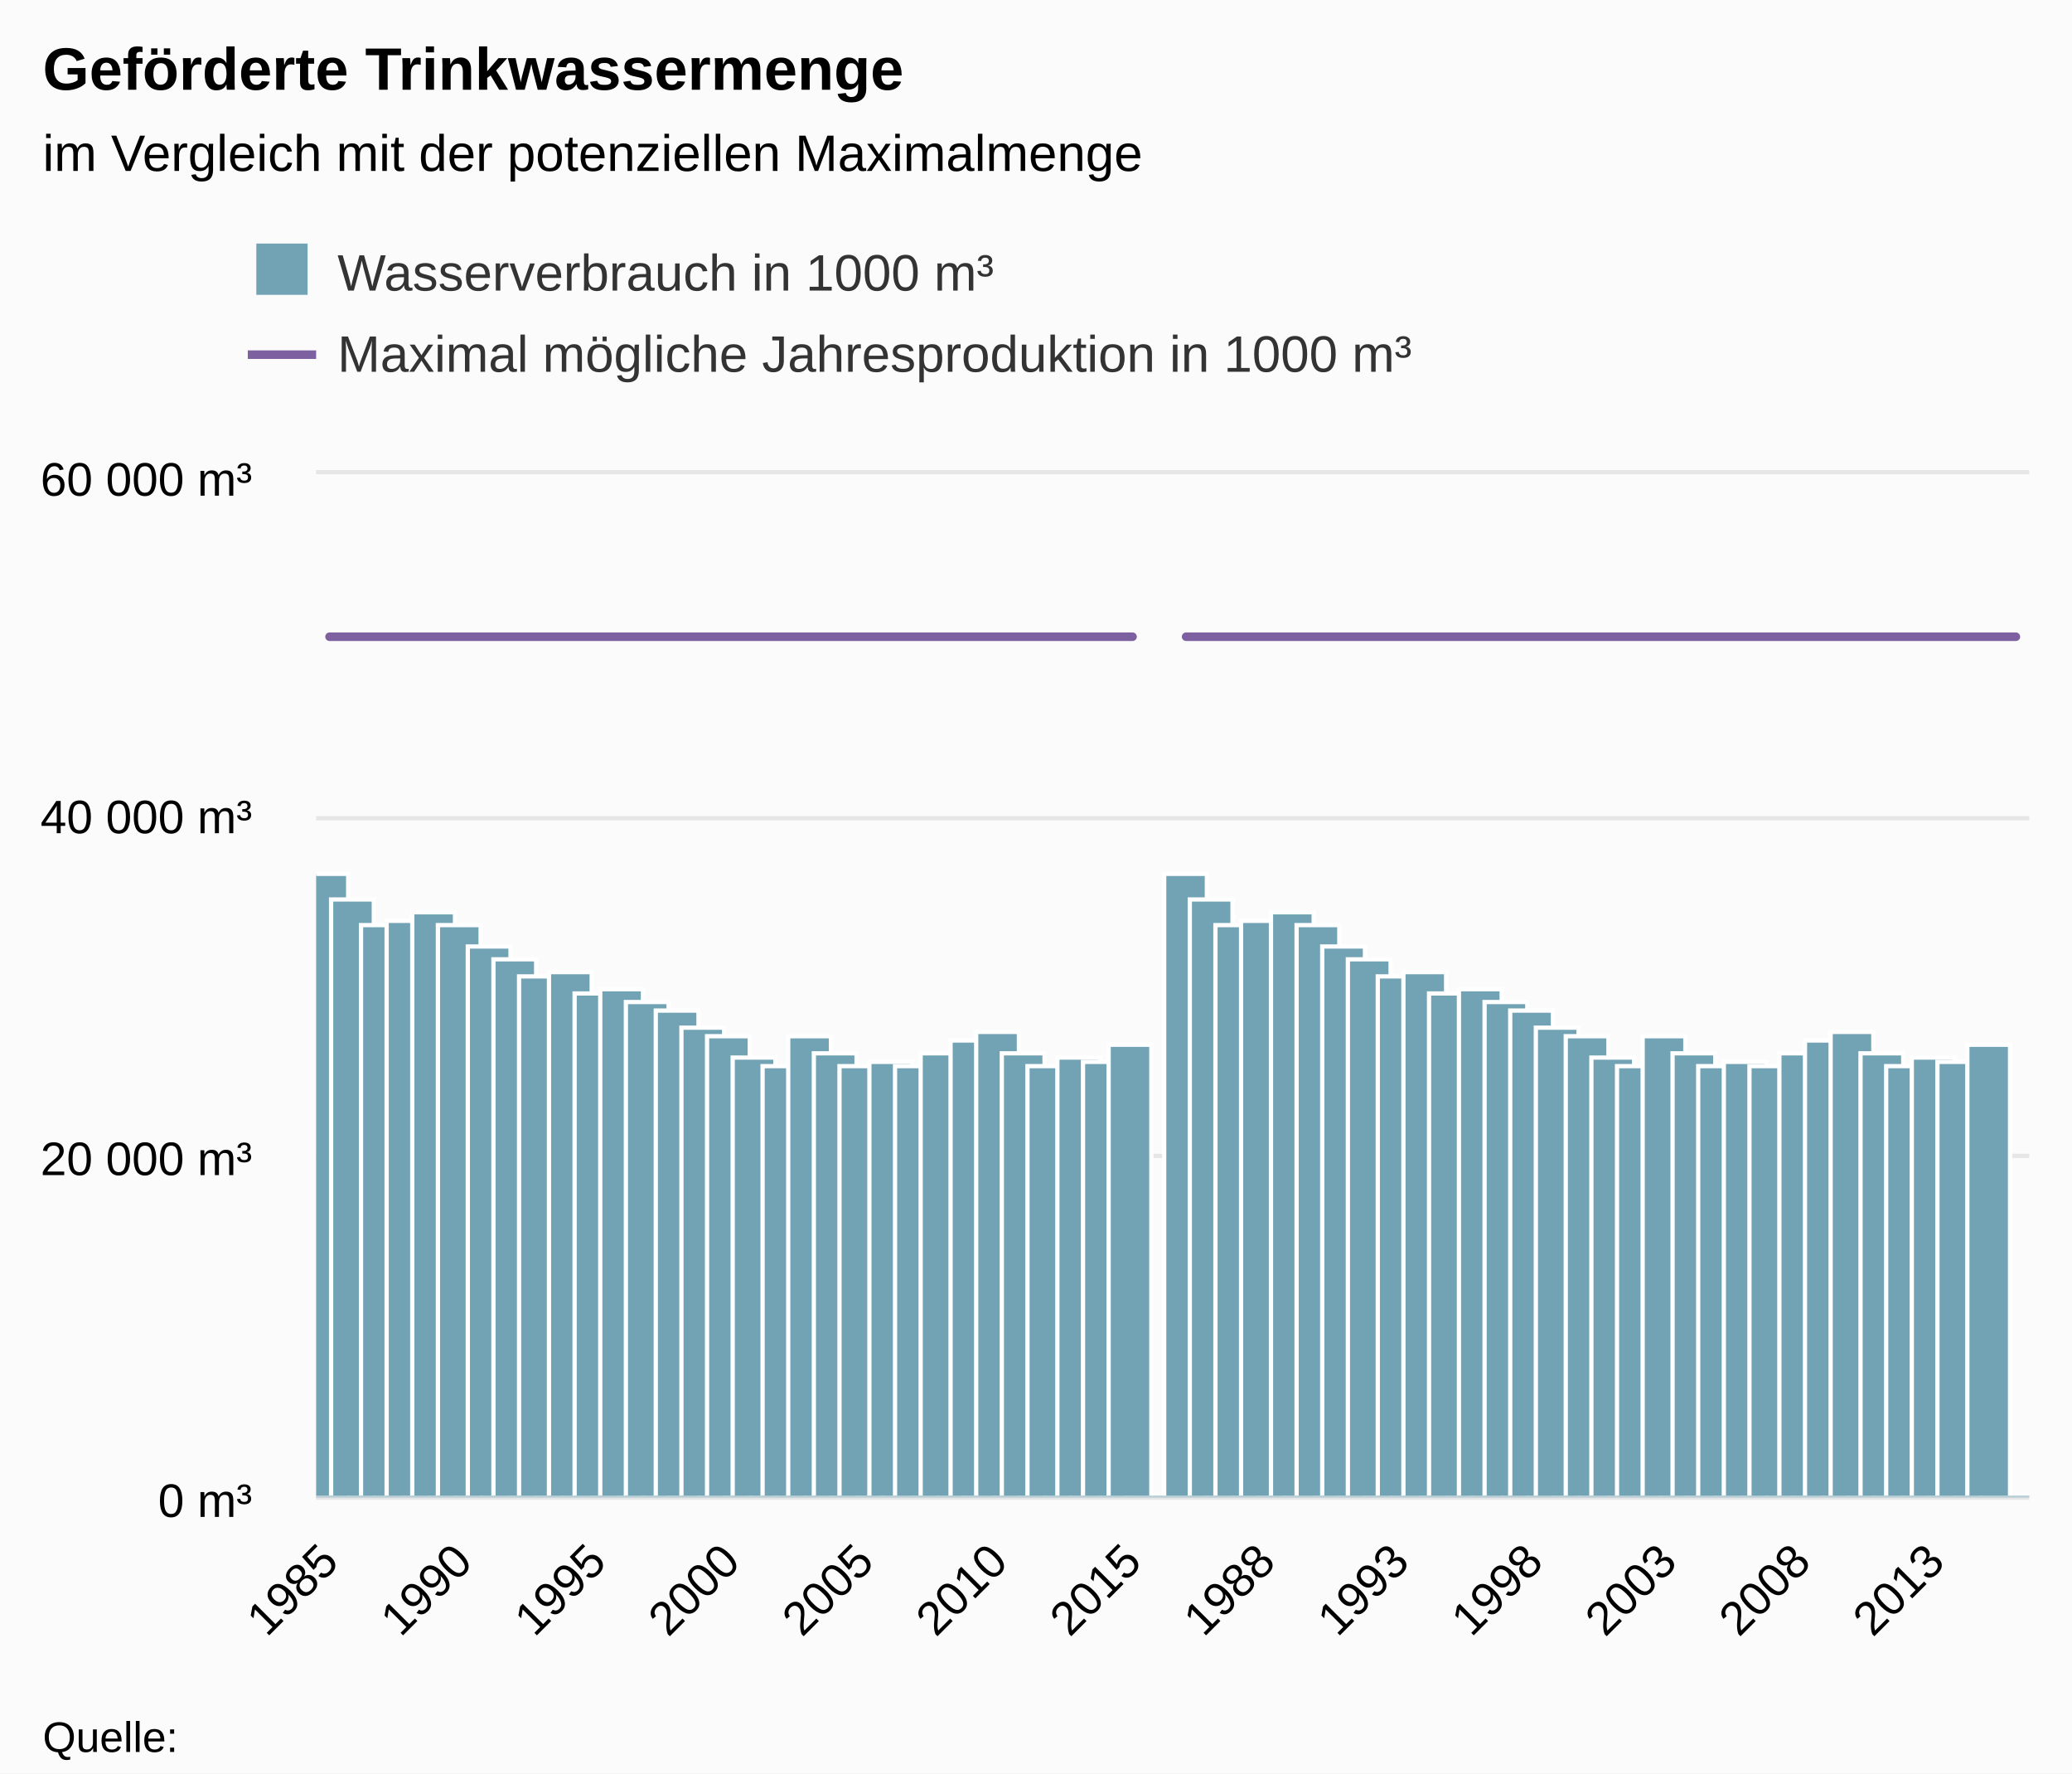
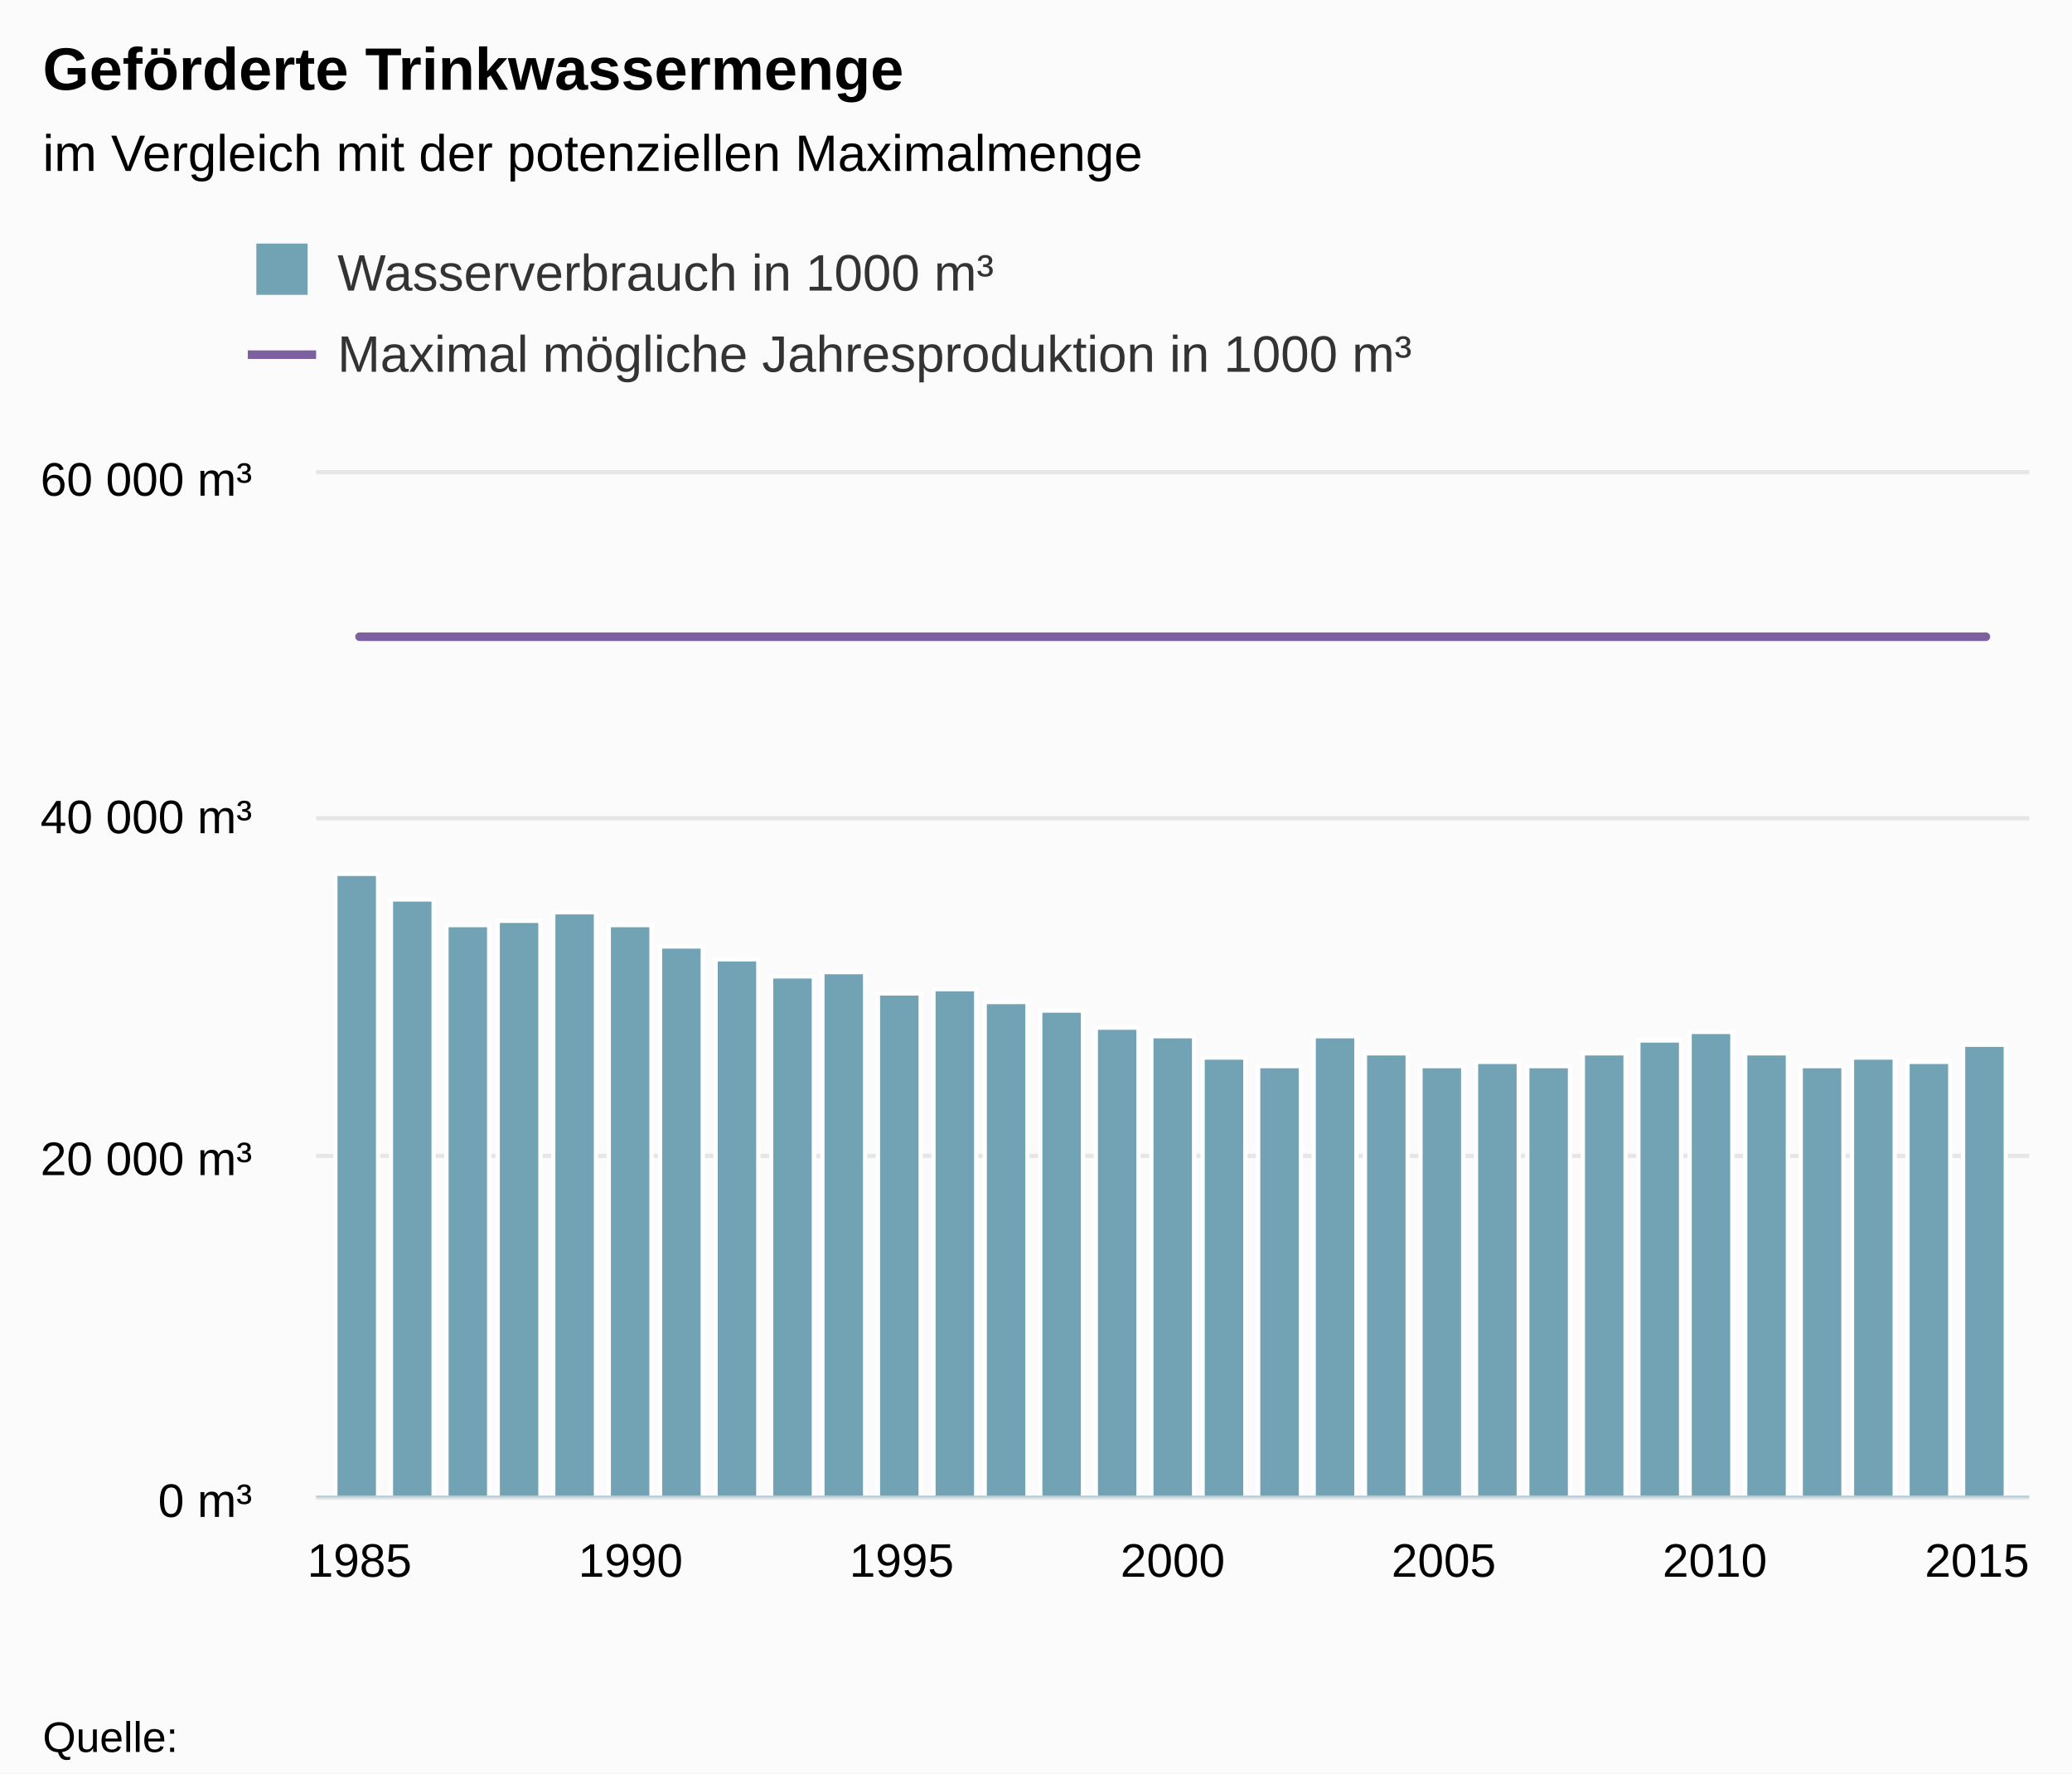
<svg xmlns="http://www.w3.org/2000/svg" class="highcharts-root" viewBox="0 0 485 415" font-family="Arial" font-size="12">
  <defs>
    <clipPath id="a">
      <path fill="none" d="M0 0h401v239H0z" />
    </clipPath>
  </defs>
  <rect fill="#fbfbfb" class="highcharts-background" width="485" height="415" rx="0" ry="0" />
  <path fill="none" class="highcharts-plot-background" d="M74 111h401v239H74z" />
  <g class="highcharts-grid highcharts-xaxis-grid">
-     <path fill="none" class="highcharts-grid-line" d="M76.5 111v239m31-239v239m32-239v239m31-239v239m31-239v239m32-239v239m31-239v239m31-239v239m32-239v239m31-239v239m31-239v239m32-239v239m31-239v239" />
+     <path fill="none" class="highcharts-grid-line" d="M83.5 111v239m64-239v239m63-239v239m64-239v239m63-239v239m63-239v239m64-239v239" />
  </g>
  <g class="highcharts-grid highcharts-yaxis-grid">
    <path fill="none" stroke="#e6e6e6" class="highcharts-grid-line" d="M74 350.5h401m-401-80h401m-401-79h401m-401-81h401" />
  </g>
  <path fill="none" class="highcharts-plot-border" d="M74 111h401v239H74z" />
  <g class="highcharts-axis highcharts-xaxis">
    <path fill="none" class="highcharts-axis-line" stroke="#B9CFD7" stroke-width=".5" d="M74 350.25h401" />
  </g>
  <g class="highcharts-axis highcharts-yaxis">
    <path fill="none" class="highcharts-axis-line" d="M74 111v239" />
  </g>
  <g class="highcharts-series-group">
    <g class="highcharts-series highcharts-series-0 highcharts-column-series highcharts-color-undefined highcharts-tracker" transform="translate(74 111)" clip-path="url(#a)">
-       <path fill="#71a3b5" class="highcharts-point" stroke="#fff" d="M-2.5 93.5h10v146h-10z" />
-       <path fill="#71a3b5" class="highcharts-point" stroke="#fff" d="M3.5 99.5h10v140h-10z" />
-       <path fill="#71a3b5" class="highcharts-point" stroke="#fff" d="M10.5 105.5h10v134h-10z" />
-       <path fill="#71a3b5" class="highcharts-point" stroke="#fff" d="M16.5 104.5h10v135h-10z" />
-       <path fill="#71a3b5" class="highcharts-point" stroke="#fff" d="M22.5 102.5h10v137h-10z" />
-       <path fill="#71a3b5" class="highcharts-point" stroke="#fff" d="M28.5 105.5h10v134h-10z" />
-       <path fill="#71a3b5" class="highcharts-point" stroke="#fff" d="M35.5 110.5h10v129h-10z" />
-       <path fill="#71a3b5" class="highcharts-point" stroke="#fff" d="M41.5 113.5h10v126h-10z" />
-       <path fill="#71a3b5" class="highcharts-point" stroke="#fff" d="M47.5 117.5h10v122h-10z" />
-       <path fill="#71a3b5" class="highcharts-point" stroke="#fff" d="M54.5 116.5h10v123h-10z" />
-       <path fill="#71a3b5" class="highcharts-point" stroke="#fff" d="M60.5 121.5h10v118h-10z" />
-       <path fill="#71a3b5" class="highcharts-point" stroke="#fff" d="M66.5 120.5h10v119h-10z" />
-       <path fill="#71a3b5" class="highcharts-point" stroke="#fff" d="M72.5 123.5h10v116h-10z" />
-       <path fill="#71a3b5" class="highcharts-point" stroke="#fff" d="M79.5 125.5h10v114h-10z" />
-       <path fill="#71a3b5" class="highcharts-point" stroke="#fff" d="M85.5 129.5h10v110h-10z" />
-       <path fill="#71a3b5" class="highcharts-point" stroke="#fff" d="M91.5 131.5h10v108h-10z" />
-       <path fill="#71a3b5" class="highcharts-point" stroke="#fff" d="M97.5 136.5h10v103h-10z" />
-       <path fill="#71a3b5" class="highcharts-point" stroke="#fff" d="M104.5 138.5h10v101h-10z" />
-       <path fill="#71a3b5" class="highcharts-point" stroke="#fff" d="M110.5 131.5h10v108h-10z" />
-       <path fill="#71a3b5" class="highcharts-point" stroke="#fff" d="M116.5 135.5h10v104h-10z" />
-       <path fill="#71a3b5" class="highcharts-point" stroke="#fff" d="M122.5 138.5h10v101h-10z" />
-       <path fill="#71a3b5" class="highcharts-point" stroke="#fff" d="M129.5 137.5h10v102h-10z" />
-       <path fill="#71a3b5" class="highcharts-point" stroke="#fff" d="M135.5 138.5h10v101h-10z" />
-       <path fill="#71a3b5" class="highcharts-point" stroke="#fff" d="M141.5 135.5h10v104h-10z" />
-       <path fill="#71a3b5" class="highcharts-point" stroke="#fff" d="M148.5 132.5h10v107h-10z" />
-       <path fill="#71a3b5" class="highcharts-point" stroke="#fff" d="M154.5 130.5h10v109h-10z" />
-       <path fill="#71a3b5" class="highcharts-point" stroke="#fff" d="M160.5 135.5h10v104h-10z" />
-       <path fill="#71a3b5" class="highcharts-point" stroke="#fff" d="M166.5 138.5h10v101h-10z" />
-       <path fill="#71a3b5" class="highcharts-point" stroke="#fff" d="M173.5 136.5h10v103h-10z" />
-       <path fill="#71a3b5" class="highcharts-point" stroke="#fff" d="M179.5 137.5h10v102h-10z" />
-       <path fill="#71a3b5" class="highcharts-point" stroke="#fff" d="M185.5 133.5h10v106h-10zm13-40h10v146h-10z" />
-       <path fill="#71a3b5" class="highcharts-point" stroke="#fff" d="M204.5 99.5h10v140h-10z" />
-       <path fill="#71a3b5" class="highcharts-point" stroke="#fff" d="M210.5 105.5h10v134h-10z" />
-       <path fill="#71a3b5" class="highcharts-point" stroke="#fff" d="M216.5 104.5h10v135h-10z" />
-       <path fill="#71a3b5" class="highcharts-point" stroke="#fff" d="M223.5 102.5h10v137h-10z" />
-       <path fill="#71a3b5" class="highcharts-point" stroke="#fff" d="M229.5 105.5h10v134h-10z" />
-       <path fill="#71a3b5" class="highcharts-point" stroke="#fff" d="M235.5 110.5h10v129h-10z" />
-       <path fill="#71a3b5" class="highcharts-point" stroke="#fff" d="M241.5 113.5h10v126h-10z" />
-       <path fill="#71a3b5" class="highcharts-point" stroke="#fff" d="M248.5 117.5h10v122h-10z" />
-       <path fill="#71a3b5" class="highcharts-point" stroke="#fff" d="M254.5 116.5h10v123h-10z" />
-       <path fill="#71a3b5" class="highcharts-point" stroke="#fff" d="M260.5 121.5h10v118h-10z" />
-       <path fill="#71a3b5" class="highcharts-point" stroke="#fff" d="M267.5 120.5h10v119h-10z" />
-       <path fill="#71a3b5" class="highcharts-point" stroke="#fff" d="M273.5 123.5h10v116h-10z" />
-       <path fill="#71a3b5" class="highcharts-point" stroke="#fff" d="M279.5 125.5h10v114h-10z" />
-       <path fill="#71a3b5" class="highcharts-point" stroke="#fff" d="M285.5 129.5h10v110h-10z" />
-       <path fill="#71a3b5" class="highcharts-point" stroke="#fff" d="M292.5 131.5h10v108h-10z" />
-       <path fill="#71a3b5" class="highcharts-point" stroke="#fff" d="M298.5 136.5h10v103h-10z" />
-       <path fill="#71a3b5" class="highcharts-point" stroke="#fff" d="M304.5 138.5h10v101h-10z" />
-       <path fill="#71a3b5" class="highcharts-point" stroke="#fff" d="M310.5 131.5h10v108h-10z" />
-       <path fill="#71a3b5" class="highcharts-point" stroke="#fff" d="M317.5 135.5h10v104h-10z" />
-       <path fill="#71a3b5" class="highcharts-point" stroke="#fff" d="M323.5 138.5h10v101h-10z" />
-       <path fill="#71a3b5" class="highcharts-point" stroke="#fff" d="M329.5 137.5h10v102h-10z" />
-       <path fill="#71a3b5" class="highcharts-point" stroke="#fff" d="M335.5 138.5h10v101h-10z" />
-       <path fill="#71a3b5" class="highcharts-point" stroke="#fff" d="M342.5 135.5h10v104h-10z" />
-       <path fill="#71a3b5" class="highcharts-point" stroke="#fff" d="M348.5 132.5h10v107h-10z" />
-       <path fill="#71a3b5" class="highcharts-point" stroke="#fff" d="M354.5 130.5h10v109h-10z" />
-       <path fill="#71a3b5" class="highcharts-point" stroke="#fff" d="M361.5 135.5h10v104h-10z" />
-       <path fill="#71a3b5" class="highcharts-point" stroke="#fff" d="M367.5 138.5h10v101h-10z" />
-       <path fill="#71a3b5" class="highcharts-point" stroke="#fff" d="M373.5 136.5h10v103h-10z" />
-       <path fill="#71a3b5" class="highcharts-point" stroke="#fff" d="M379.5 137.5h10v102h-10z" />
-       <path fill="#71a3b5" class="highcharts-point" stroke="#fff" d="M386.5 133.5h10v106h-10z" />
+       <path fill="#71a3b5" class="highcharts-point" stroke="#fff" d="M4.5 93.5h10v146h-10zm13 6h10v140h-10zm13 6h10v134h-10zm12-1h10v135h-10zm13-2h10v137h-10zm13 3h10v134h-10zm12 5h10v129h-10zm13 3h10v126h-10zm13 4h10v122h-10zm12-1h10v123h-10zm13 5h10v118h-10zm13-1h10v119h-10zm12 3h10v116h-10zm13 2h10v114h-10zm13 4h10v110h-10zm13 2h10v108h-10zm12 5h10v103h-10zm13 2h10v101h-10zm13-7h10v108h-10zm12 4h10v104h-10zm13 3h10v101h-10zm13-1h10v102h-10zm12 1h10v101h-10zm13-3h10v104h-10zm13-3h10v107h-10zm12-2h10v109h-10zm13 5h10v104h-10zm13 3h10v101h-10zm12-2h10v103h-10zm13 1h10v102h-10zm13-4h10v106h-10z" />
    </g>
    <g class="highcharts-series highcharts-series-1 highcharts-line-series highcharts-color-undefined" transform="translate(74 111)" clip-path="url(#a)">
-       <path fill="none" d="M3.133 38.01h187.969m12.53 0h194.236" class="highcharts-graph" stroke="#7d60a0" stroke-width="2" stroke-linejoin="round" stroke-linecap="round" />
-       <path fill="none" d="M-6.867 38.01h207.969m-7.47 0h214.236" stroke-linejoin="round" stroke="rgba(192,192,192,0)" stroke-width="22" class="highcharts-tracker" />
+       <path fill="none" d="M10.152 38.01h380.697" class="highcharts-graph" stroke="#7d60a0" stroke-width="2" stroke-linejoin="round" stroke-linecap="round" />
+       <path fill="none" d="M.152 38.01h400.697" stroke-linejoin="round" stroke="rgba(192,192,192,0)" stroke-width="22" class="highcharts-tracker" />
    </g>
  </g>
  <text x="10" class="highcharts-title" y="21" color="#000" font-size="14" font-weight="700">
    <tspan>Geförderte Trinkwassermenge</tspan>
  </text>
  <text x="10" class="highcharts-subtitle" y="40" color="#000" font-weight="400">
    <tspan>im Vergleich mit der potenziellen Maximalmenge</tspan>
  </text>
  <g class="highcharts-legend" transform="translate(50 50)">
    <rect fill="none" class="highcharts-legend-box" rx="0" ry="0" width="288" height="49" />
    <g class="highcharts-legend-item highcharts-column-series highcharts-color-undefined highcharts-series-0">
      <text x="21" y="15" color="#333" font-weight="400" cursor="pointer" fill="#333" transform="translate(8 3)">
        <tspan>Wasserverbrauch in 1000 m³</tspan>
      </text>
      <path fill="#71a3b5" class="highcharts-point" d="M10 7h12v12H10z" />
    </g>
    <g class="highcharts-legend-item highcharts-line-series highcharts-color-undefined highcharts-series-1">
      <path fill="none" d="M8 33h16" class="highcharts-graph" stroke="#7d60a0" stroke-width="2" />
      <text x="21" y="15" color="#333" font-weight="400" cursor="pointer" fill="#333" transform="translate(8 22)">
        <tspan>Maximal mögliche Jahresproduktion in 1000 m³</tspan>
      </text>
    </g>
  </g>
-   <g class="highcharts-axis-labels highcharts-xaxis-labels" text-anchor="end" color="#000" cursor="default" font-size="11">
-     <text x="79.726" transform="rotate(-45 79.726 366)" y="366">
-       <tspan>1985</tspan>
-     </text>
-     <text x="111.054" transform="rotate(-45 111.054 366)" y="366">
-       <tspan>1990</tspan>
-     </text>
-     <text x="142.382" transform="rotate(-45 142.382 366)" y="366">
-       <tspan>1995</tspan>
-     </text>
-     <text x="173.71" transform="rotate(-45 173.71 366)" y="366">
-       <tspan>2000</tspan>
-     </text>
-     <text x="205.038" transform="rotate(-45 205.038 366)" y="366">
-       <tspan>2005</tspan>
-     </text>
-     <text x="236.366" transform="rotate(-45 236.366 366)" y="366">
-       <tspan>2010</tspan>
-     </text>
-     <text x="267.694" transform="rotate(-45 267.694 366)" y="366">
-       <tspan>2015</tspan>
-     </text>
-     <text x="299.022" transform="rotate(-45 299.022 366)" y="366">
-       <tspan>1988</tspan>
-     </text>
-     <text x="330.351" transform="rotate(-45 330.35 366)" y="366">
-       <tspan>1993</tspan>
-     </text>
-     <text x="361.679" transform="rotate(-45 361.679 366)" y="366">
-       <tspan>1998</tspan>
-     </text>
-     <text x="393.007" transform="rotate(-45 393.007 366)" y="366">
-       <tspan>2003</tspan>
-     </text>
-     <text x="424.335" transform="rotate(-45 424.335 366)" y="366">
-       <tspan>2008</tspan>
-     </text>
-     <text x="455.663" transform="rotate(-45 455.663 366)" y="366">
-       <tspan>2013</tspan>
-     </text>
+   <g class="highcharts-axis-labels highcharts-xaxis-labels" text-anchor="middle" color="#000" cursor="default" font-size="11">
+     <text x="84.152" y="369">
+             1985
+         </text>
+     <text x="147.601" y="369">
+             1990
+         </text>
+     <text x="211.051" y="369">
+             1995
+         </text>
+     <text x="274.5" y="369">
+             2000
+         </text>
+     <text x="337.949" y="369">
+             2005
+         </text>
+     <text x="401.399" y="369">
+             2010
+         </text>
+     <text x="462.781" y="369">
+             2015
+         </text>
  </g>
  <g class="highcharts-axis-labels highcharts-yaxis-labels" text-anchor="end" color="#000" cursor="default" font-size="11">
    <text x="59" y="355">
      <tspan>0 m³</tspan>
    </text>
    <text x="59" y="275">
      <tspan>20 000 m³</tspan>
    </text>
    <text x="59" y="195">
      <tspan>40 000 m³</tspan>
    </text>
    <text x="59" y="116">
      <tspan>60 000 m³</tspan>
    </text>
  </g>
  <text x="10" class="highcharts-credits" y="410" cursor="default" color="#000" font-size="10">
    <tspan>Quelle:</tspan>
  </text>
</svg>
